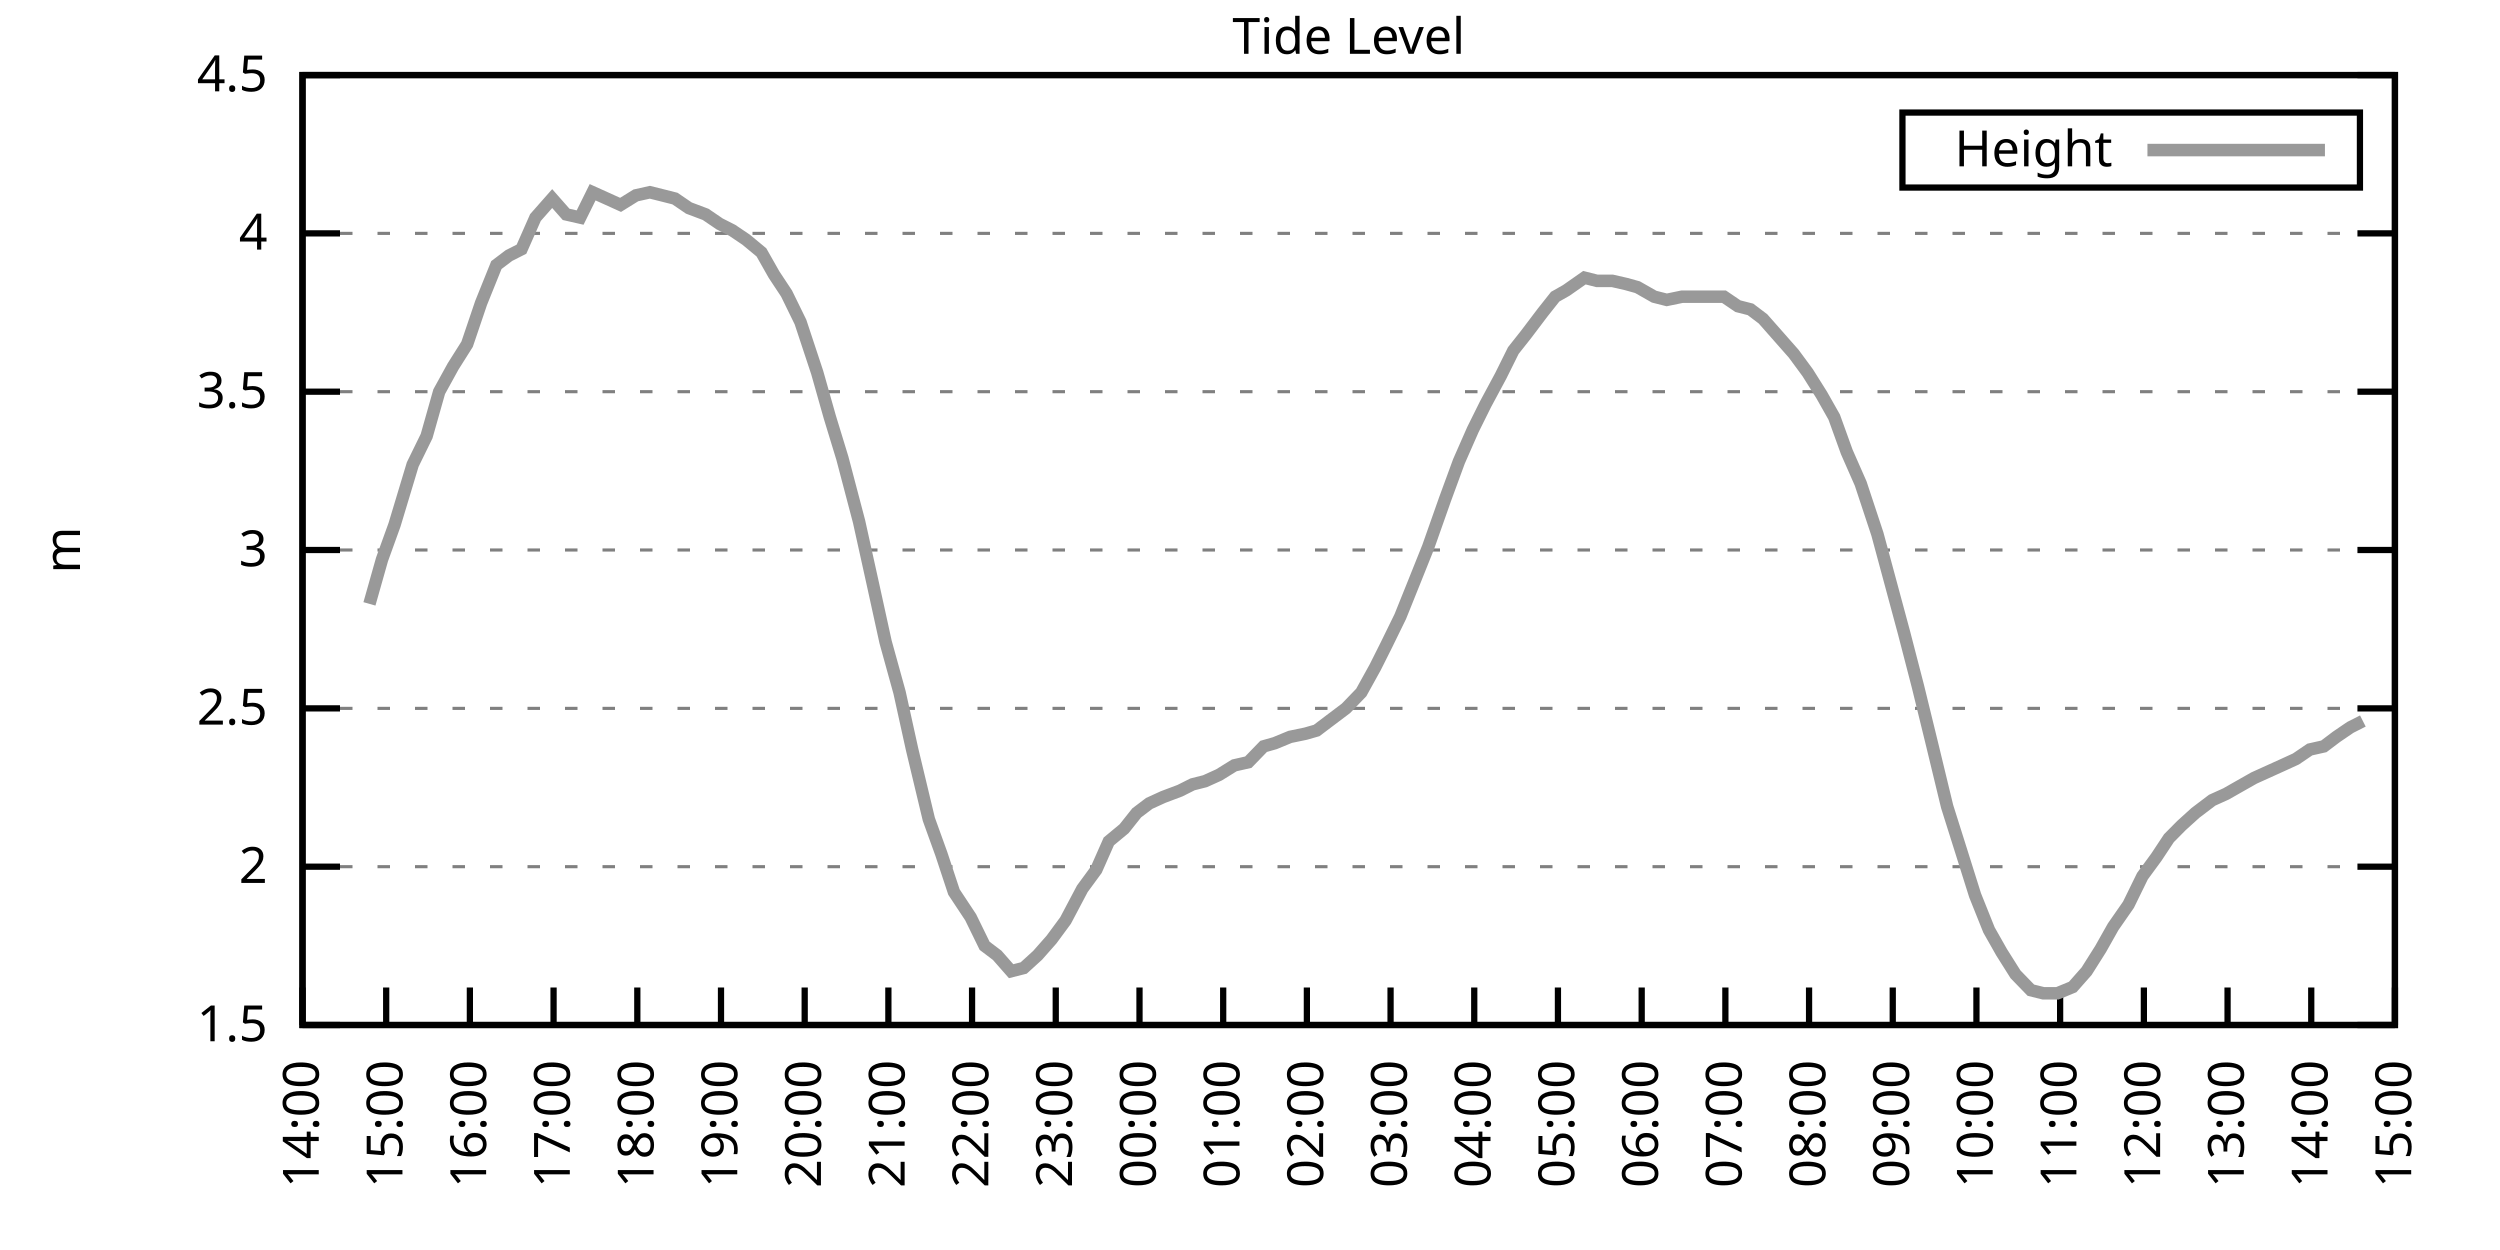
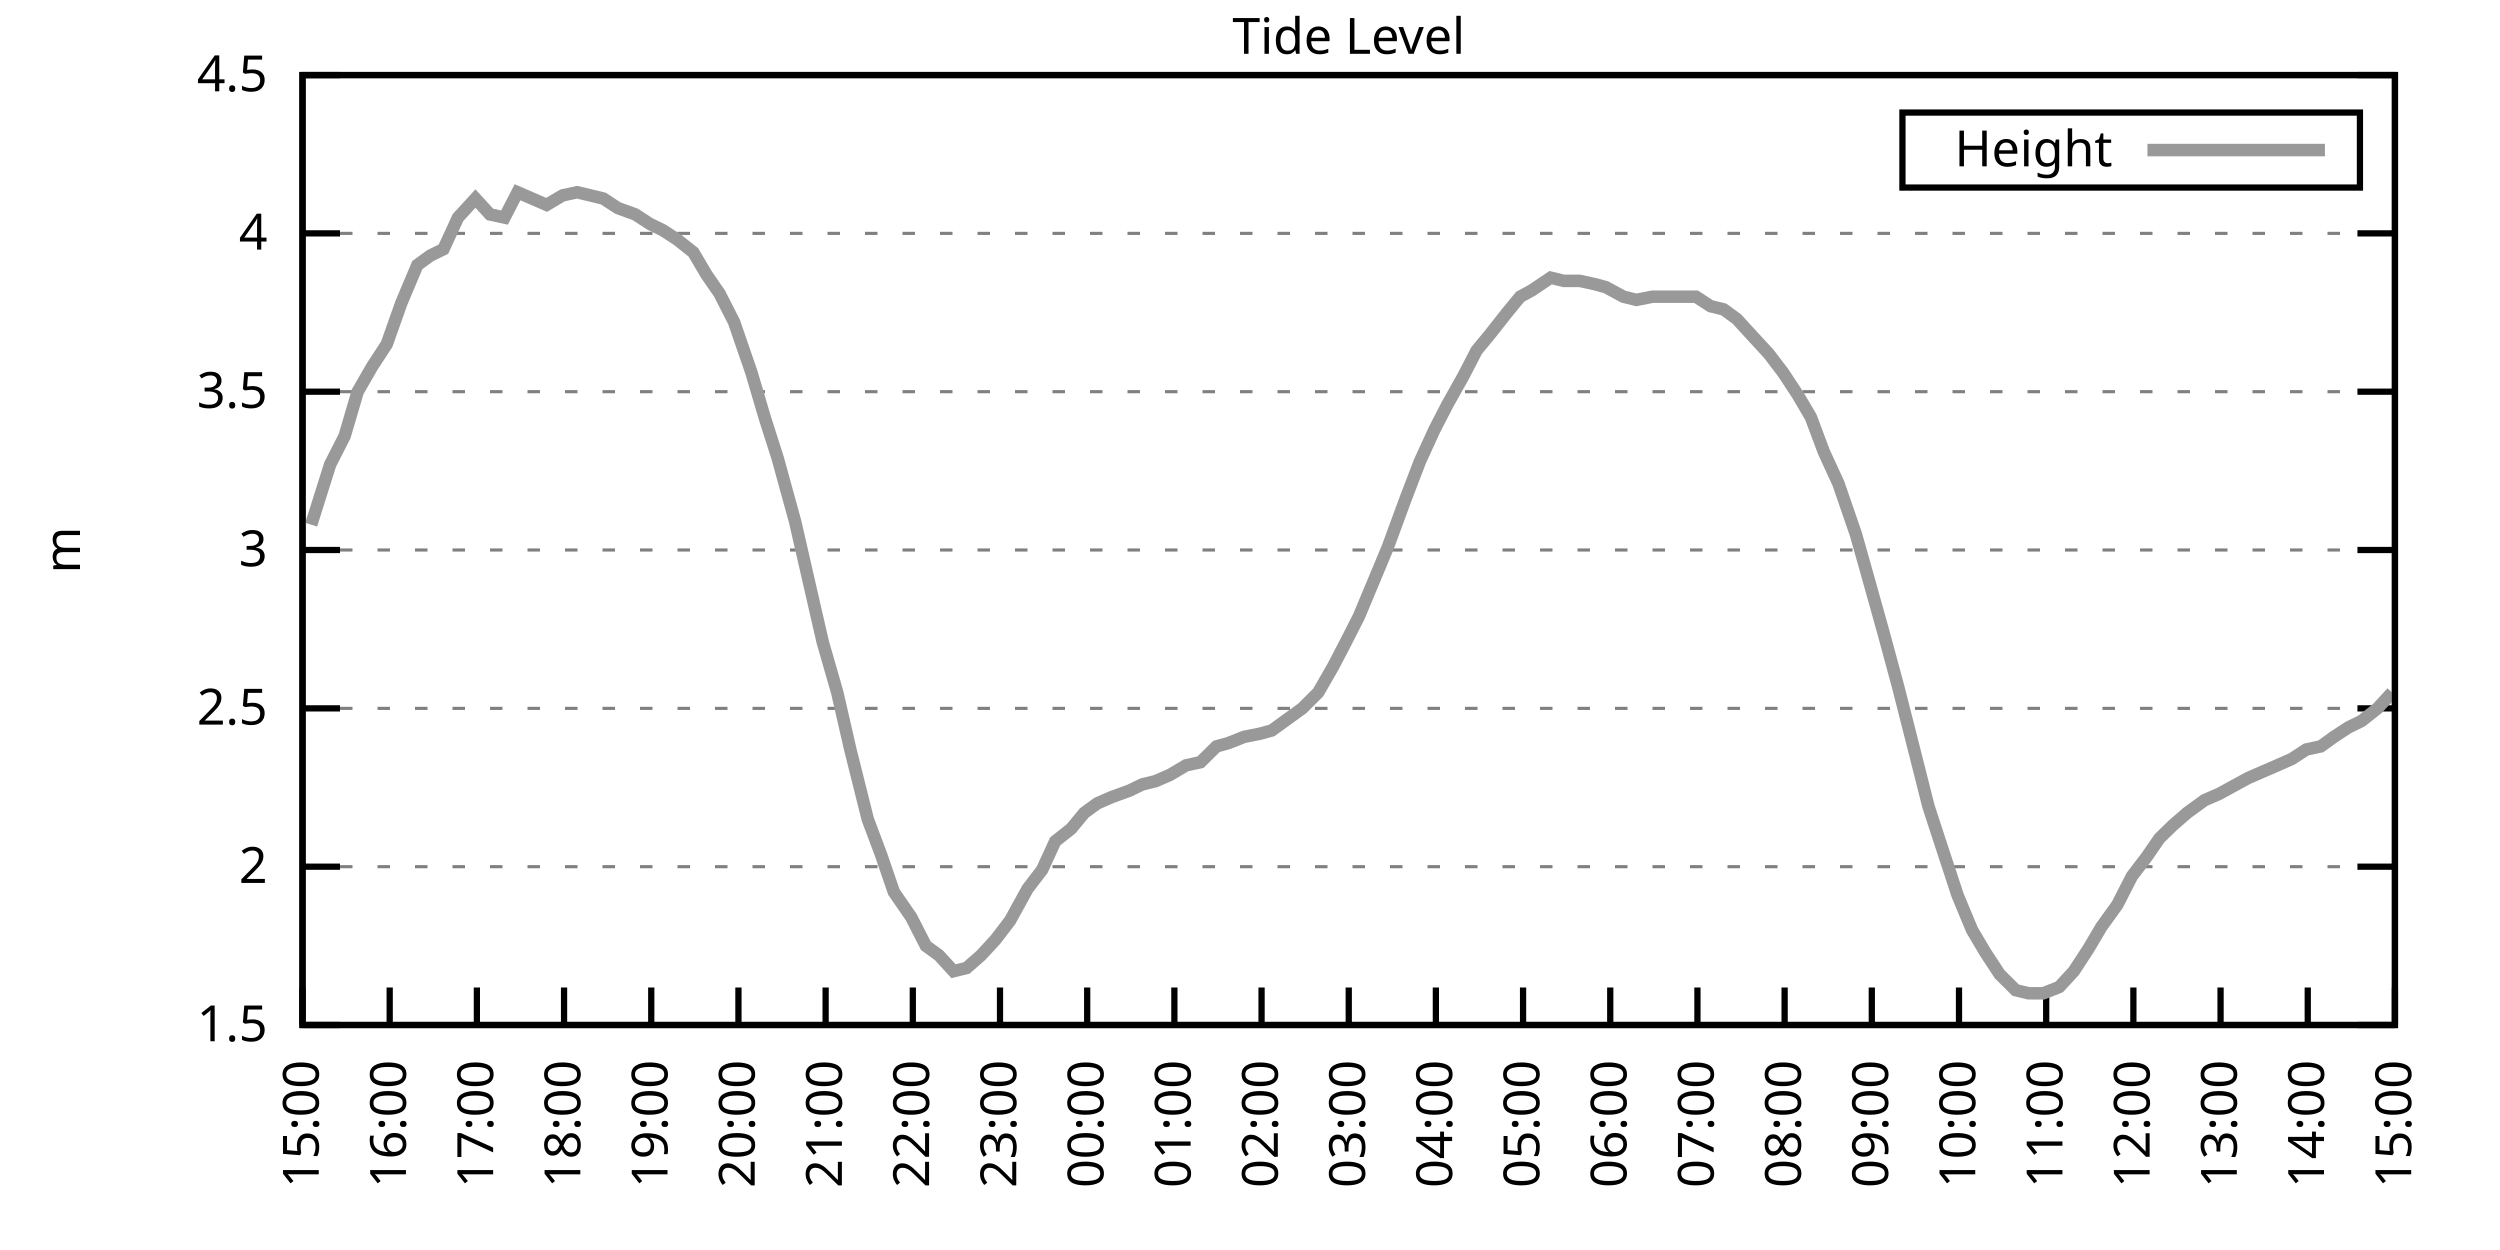
<svg xmlns="http://www.w3.org/2000/svg" xmlns:xlink="http://www.w3.org/1999/xlink" width="400" height="200" viewBox="0 0 400 200">
  <g id="gnuplot_canvas">
    <rect x="0" y="0" width="400" height="200" fill="none" />
    <defs>
      <circle id="gpDot" r="0.5" stroke-width="0.5" stroke="currentColor" />
      <path id="gpPt0" stroke-width="0.333" stroke="currentColor" d="M-1,0 h2 M0,-1 v2" />
      <path id="gpPt1" stroke-width="0.333" stroke="currentColor" d="M-1,-1 L1,1 M1,-1 L-1,1" />
      <path id="gpPt2" stroke-width="0.333" stroke="currentColor" d="M-1,0 L1,0 M0,-1 L0,1 M-1,-1 L1,1 M-1,1 L1,-1" />
      <rect id="gpPt3" stroke-width="0.333" stroke="currentColor" x="-1" y="-1" width="2" height="2" />
      <rect id="gpPt4" stroke-width="0.333" stroke="currentColor" fill="currentColor" x="-1" y="-1" width="2" height="2" />
      <circle id="gpPt5" stroke-width="0.333" stroke="currentColor" cx="0" cy="0" r="1" />
      <use xlink:href="#gpPt5" id="gpPt6" fill="currentColor" stroke="none" />
      <path id="gpPt7" stroke-width="0.333" stroke="currentColor" d="M0,-1.33 L-1.33,0.67 L1.33,0.67 z" />
      <use xlink:href="#gpPt7" id="gpPt8" fill="currentColor" stroke="none" />
      <use xlink:href="#gpPt7" id="gpPt9" stroke="currentColor" transform="rotate(180)" />
      <use xlink:href="#gpPt9" id="gpPt10" fill="currentColor" stroke="none" />
      <use xlink:href="#gpPt3" id="gpPt11" stroke="currentColor" transform="rotate(45)" />
      <use xlink:href="#gpPt11" id="gpPt12" fill="currentColor" stroke="none" />
      <path id="gpPt13" stroke-width="0.333" stroke="currentColor" d="M0,1.330 L1.265,0.411 L0.782,-1.067 L-0.782,-1.076 L-1.265,0.411 z" />
      <use xlink:href="#gpPt13" id="gpPt14" fill="currentColor" stroke="none" />
      <filter id="textbox" filterUnits="objectBoundingBox" x="0" y="0" height="1" width="1">
        <feFlood flood-color="white" flood-opacity="1" result="bgnd" />
        <feComposite in="SourceGraphic" in2="bgnd" operator="atop" />
      </filter>
      <filter id="greybox" filterUnits="objectBoundingBox" x="0" y="0" height="1" width="1">
        <feFlood flood-color="lightgrey" flood-opacity="1" result="grey" />
        <feComposite in="SourceGraphic" in2="grey" operator="atop" />
      </filter>
    </defs>
    <g fill="none" color="white" stroke="currentColor" stroke-width="1.00" stroke-linecap="butt" stroke-linejoin="miter">
</g>
    <g fill="none" color="black" stroke="currentColor" stroke-width="1.00" stroke-linecap="butt" stroke-linejoin="miter">
      <g stroke="none" shape-rendering="crispEdges">
        <polygon fill="rgb(255, 255, 255)" points="48.40,164.00 383.18,164.00 383.18,12.02 48.40,12.02 " />
      </g>
    </g>
    <g fill="none" color="black" stroke="currentColor" stroke-width="1.00" stroke-linecap="butt" stroke-linejoin="miter">
</g>
    <g fill="none" color="black" stroke="black" stroke-width="0.50" stroke-linecap="butt" stroke-linejoin="miter">
</g>
    <g fill="none" color="gray" stroke="currentColor" stroke-width="0.50" stroke-linecap="butt" stroke-linejoin="miter">
      <path stroke="gray" stroke-dasharray="2,4" class="gridline" d="M48.40,164.00 L383.19,164.00  " />
    </g>
    <g fill="none" color="gray" stroke="gray" stroke-width="1.00" stroke-linecap="butt" stroke-linejoin="miter">
</g>
    <g fill="none" color="black" stroke="currentColor" stroke-width="1.00" stroke-linecap="butt" stroke-linejoin="miter">
      <path stroke="black" d="M48.40,164.00 L54.40,164.00 M383.19,164.00 L377.19,164.00  " />
      <g transform="translate(42.80,166.60)" stroke="none" fill="black" font-family="Sans" font-size="8.00" text-anchor="end">
        <text>
          <tspan font-family="Sans"> 1.5</tspan>
        </text>
      </g>
    </g>
    <g fill="none" color="black" stroke="currentColor" stroke-width="1.00" stroke-linecap="butt" stroke-linejoin="miter">
</g>
    <g fill="none" color="black" stroke="black" stroke-width="0.50" stroke-linecap="butt" stroke-linejoin="miter">
</g>
    <g fill="none" color="gray" stroke="currentColor" stroke-width="0.50" stroke-linecap="butt" stroke-linejoin="miter">
      <path stroke="gray" stroke-dasharray="2,4" class="gridline" d="M48.40,138.67 L383.19,138.67  " />
    </g>
    <g fill="none" color="gray" stroke="gray" stroke-width="1.00" stroke-linecap="butt" stroke-linejoin="miter">
</g>
    <g fill="none" color="black" stroke="currentColor" stroke-width="1.00" stroke-linecap="butt" stroke-linejoin="miter">
      <path stroke="black" d="M48.40,138.67 L54.40,138.67 M383.19,138.67 L377.19,138.67  " />
      <g transform="translate(42.80,141.27)" stroke="none" fill="black" font-family="Sans" font-size="8.00" text-anchor="end">
        <text>
          <tspan font-family="Sans"> 2</tspan>
        </text>
      </g>
    </g>
    <g fill="none" color="black" stroke="currentColor" stroke-width="1.00" stroke-linecap="butt" stroke-linejoin="miter">
</g>
    <g fill="none" color="black" stroke="black" stroke-width="0.50" stroke-linecap="butt" stroke-linejoin="miter">
</g>
    <g fill="none" color="gray" stroke="currentColor" stroke-width="0.50" stroke-linecap="butt" stroke-linejoin="miter">
      <path stroke="gray" stroke-dasharray="2,4" class="gridline" d="M48.40,113.34 L383.19,113.34  " />
    </g>
    <g fill="none" color="gray" stroke="gray" stroke-width="1.00" stroke-linecap="butt" stroke-linejoin="miter">
</g>
    <g fill="none" color="black" stroke="currentColor" stroke-width="1.00" stroke-linecap="butt" stroke-linejoin="miter">
      <path stroke="black" d="M48.40,113.34 L54.40,113.34 M383.19,113.34 L377.19,113.34  " />
      <g transform="translate(42.80,115.94)" stroke="none" fill="black" font-family="Sans" font-size="8.00" text-anchor="end">
        <text>
          <tspan font-family="Sans"> 2.5</tspan>
        </text>
      </g>
    </g>
    <g fill="none" color="black" stroke="currentColor" stroke-width="1.00" stroke-linecap="butt" stroke-linejoin="miter">
</g>
    <g fill="none" color="black" stroke="black" stroke-width="0.50" stroke-linecap="butt" stroke-linejoin="miter">
</g>
    <g fill="none" color="gray" stroke="currentColor" stroke-width="0.50" stroke-linecap="butt" stroke-linejoin="miter">
      <path stroke="gray" stroke-dasharray="2,4" class="gridline" d="M48.40,88.00 L383.19,88.00  " />
    </g>
    <g fill="none" color="gray" stroke="gray" stroke-width="1.00" stroke-linecap="butt" stroke-linejoin="miter">
</g>
    <g fill="none" color="black" stroke="currentColor" stroke-width="1.00" stroke-linecap="butt" stroke-linejoin="miter">
      <path stroke="black" d="M48.40,88.00 L54.40,88.00 M383.19,88.00 L377.19,88.00  " />
      <g transform="translate(42.80,90.60)" stroke="none" fill="black" font-family="Sans" font-size="8.00" text-anchor="end">
        <text>
          <tspan font-family="Sans"> 3</tspan>
        </text>
      </g>
    </g>
    <g fill="none" color="black" stroke="currentColor" stroke-width="1.00" stroke-linecap="butt" stroke-linejoin="miter">
</g>
    <g fill="none" color="black" stroke="black" stroke-width="0.50" stroke-linecap="butt" stroke-linejoin="miter">
</g>
    <g fill="none" color="gray" stroke="currentColor" stroke-width="0.50" stroke-linecap="butt" stroke-linejoin="miter">
      <path stroke="gray" stroke-dasharray="2,4" class="gridline" d="M48.40,62.67 L383.19,62.67  " />
    </g>
    <g fill="none" color="gray" stroke="gray" stroke-width="1.00" stroke-linecap="butt" stroke-linejoin="miter">
</g>
    <g fill="none" color="black" stroke="currentColor" stroke-width="1.00" stroke-linecap="butt" stroke-linejoin="miter">
      <path stroke="black" d="M48.40,62.67 L54.40,62.67 M383.19,62.67 L377.19,62.67  " />
      <g transform="translate(42.80,65.27)" stroke="none" fill="black" font-family="Sans" font-size="8.00" text-anchor="end">
        <text>
          <tspan font-family="Sans"> 3.5</tspan>
        </text>
      </g>
    </g>
    <g fill="none" color="black" stroke="currentColor" stroke-width="1.00" stroke-linecap="butt" stroke-linejoin="miter">
</g>
    <g fill="none" color="black" stroke="black" stroke-width="0.50" stroke-linecap="butt" stroke-linejoin="miter">
</g>
    <g fill="none" color="gray" stroke="currentColor" stroke-width="0.50" stroke-linecap="butt" stroke-linejoin="miter">
      <path stroke="gray" stroke-dasharray="2,4" class="gridline" d="M48.40,37.34 L383.19,37.34  " />
    </g>
    <g fill="none" color="gray" stroke="gray" stroke-width="1.00" stroke-linecap="butt" stroke-linejoin="miter">
</g>
    <g fill="none" color="black" stroke="currentColor" stroke-width="1.00" stroke-linecap="butt" stroke-linejoin="miter">
      <path stroke="black" d="M48.40,37.34 L54.40,37.34 M383.19,37.34 L377.19,37.34  " />
      <g transform="translate(42.80,39.94)" stroke="none" fill="black" font-family="Sans" font-size="8.00" text-anchor="end">
        <text>
          <tspan font-family="Sans"> 4</tspan>
        </text>
      </g>
    </g>
    <g fill="none" color="black" stroke="currentColor" stroke-width="1.00" stroke-linecap="butt" stroke-linejoin="miter">
</g>
    <g fill="none" color="black" stroke="black" stroke-width="0.50" stroke-linecap="butt" stroke-linejoin="miter">
</g>
    <g fill="none" color="gray" stroke="currentColor" stroke-width="0.50" stroke-linecap="butt" stroke-linejoin="miter">
      <path stroke="gray" stroke-dasharray="2,4" class="gridline" d="M48.40,12.01 L383.19,12.01  " />
    </g>
    <g fill="none" color="gray" stroke="gray" stroke-width="1.00" stroke-linecap="butt" stroke-linejoin="miter">
</g>
    <g fill="none" color="black" stroke="currentColor" stroke-width="1.00" stroke-linecap="butt" stroke-linejoin="miter">
      <path stroke="black" d="M48.40,12.01 L54.40,12.01 M383.19,12.01 L377.19,12.01  " />
      <g transform="translate(42.80,14.61)" stroke="none" fill="black" font-family="Sans" font-size="8.00" text-anchor="end">
        <text>
          <tspan font-family="Sans"> 4.5</tspan>
        </text>
      </g>
    </g>
    <g fill="none" color="black" stroke="currentColor" stroke-width="1.00" stroke-linecap="butt" stroke-linejoin="miter">
      <path stroke="black" d="M48.40,164.00 L48.40,158.00  " />
      <g transform="translate(51.00,169.60) rotate(270.00)" stroke="none" fill="black" font-family="Sans" font-size="8.00" text-anchor="end">
        <text>
-           <tspan font-family="Sans">14:00</tspan>
-         </text>
-       </g>
-     </g>
-     <g fill="none" color="black" stroke="currentColor" stroke-width="1.00" stroke-linecap="butt" stroke-linejoin="miter">
-       <path stroke="black" d="M61.79,164.00 L61.79,158.00  " />
-       <g transform="translate(64.39,169.60) rotate(270.00)" stroke="none" fill="black" font-family="Sans" font-size="8.00" text-anchor="end">
-         <text>
          <tspan font-family="Sans">15:00</tspan>
        </text>
      </g>
    </g>
    <g fill="none" color="black" stroke="currentColor" stroke-width="1.00" stroke-linecap="butt" stroke-linejoin="miter">
-       <path stroke="black" d="M75.18,164.00 L75.18,158.00  " />
-       <g transform="translate(77.78,169.60) rotate(270.00)" stroke="none" fill="black" font-family="Sans" font-size="8.00" text-anchor="end">
+       <path stroke="black" d="M62.35,164.00 L62.35,158.00  " />
+       <g transform="translate(64.95,169.60) rotate(270.00)" stroke="none" fill="black" font-family="Sans" font-size="8.00" text-anchor="end">
        <text>
          <tspan font-family="Sans">16:00</tspan>
        </text>
      </g>
    </g>
    <g fill="none" color="black" stroke="currentColor" stroke-width="1.00" stroke-linecap="butt" stroke-linejoin="miter">
-       <path stroke="black" d="M88.57,164.00 L88.57,158.00  " />
-       <g transform="translate(91.17,169.60) rotate(270.00)" stroke="none" fill="black" font-family="Sans" font-size="8.00" text-anchor="end">
+       <path stroke="black" d="M76.30,164.00 L76.30,158.00  " />
+       <g transform="translate(78.90,169.60) rotate(270.00)" stroke="none" fill="black" font-family="Sans" font-size="8.00" text-anchor="end">
        <text>
          <tspan font-family="Sans">17:00</tspan>
        </text>
      </g>
    </g>
    <g fill="none" color="black" stroke="currentColor" stroke-width="1.00" stroke-linecap="butt" stroke-linejoin="miter">
-       <path stroke="black" d="M101.97,164.00 L101.97,158.00  " />
-       <g transform="translate(104.57,169.60) rotate(270.00)" stroke="none" fill="black" font-family="Sans" font-size="8.00" text-anchor="end">
+       <path stroke="black" d="M90.25,164.00 L90.25,158.00  " />
+       <g transform="translate(92.85,169.60) rotate(270.00)" stroke="none" fill="black" font-family="Sans" font-size="8.00" text-anchor="end">
        <text>
          <tspan font-family="Sans">18:00</tspan>
        </text>
      </g>
    </g>
    <g fill="none" color="black" stroke="currentColor" stroke-width="1.00" stroke-linecap="butt" stroke-linejoin="miter">
-       <path stroke="black" d="M115.36,164.00 L115.36,158.00  " />
-       <g transform="translate(117.96,169.60) rotate(270.00)" stroke="none" fill="black" font-family="Sans" font-size="8.00" text-anchor="end">
+       <path stroke="black" d="M104.20,164.00 L104.20,158.00  " />
+       <g transform="translate(106.80,169.60) rotate(270.00)" stroke="none" fill="black" font-family="Sans" font-size="8.00" text-anchor="end">
        <text>
          <tspan font-family="Sans">19:00</tspan>
        </text>
      </g>
    </g>
    <g fill="none" color="black" stroke="currentColor" stroke-width="1.00" stroke-linecap="butt" stroke-linejoin="miter">
-       <path stroke="black" d="M128.75,164.00 L128.75,158.00  " />
-       <g transform="translate(131.35,169.60) rotate(270.00)" stroke="none" fill="black" font-family="Sans" font-size="8.00" text-anchor="end">
+       <path stroke="black" d="M118.15,164.00 L118.15,158.00  " />
+       <g transform="translate(120.75,169.60) rotate(270.00)" stroke="none" fill="black" font-family="Sans" font-size="8.00" text-anchor="end">
        <text>
          <tspan font-family="Sans">20:00</tspan>
        </text>
      </g>
    </g>
    <g fill="none" color="black" stroke="currentColor" stroke-width="1.00" stroke-linecap="butt" stroke-linejoin="miter">
-       <path stroke="black" d="M142.14,164.00 L142.14,158.00  " />
-       <g transform="translate(144.74,169.60) rotate(270.00)" stroke="none" fill="black" font-family="Sans" font-size="8.00" text-anchor="end">
+       <path stroke="black" d="M132.10,164.00 L132.10,158.00  " />
+       <g transform="translate(134.70,169.60) rotate(270.00)" stroke="none" fill="black" font-family="Sans" font-size="8.00" text-anchor="end">
        <text>
          <tspan font-family="Sans">21:00</tspan>
        </text>
      </g>
    </g>
    <g fill="none" color="black" stroke="currentColor" stroke-width="1.00" stroke-linecap="butt" stroke-linejoin="miter">
-       <path stroke="black" d="M155.53,164.00 L155.53,158.00  " />
-       <g transform="translate(158.13,169.60) rotate(270.00)" stroke="none" fill="black" font-family="Sans" font-size="8.00" text-anchor="end">
+       <path stroke="black" d="M146.05,164.00 L146.05,158.00  " />
+       <g transform="translate(148.65,169.60) rotate(270.00)" stroke="none" fill="black" font-family="Sans" font-size="8.00" text-anchor="end">
        <text>
          <tspan font-family="Sans">22:00</tspan>
        </text>
      </g>
    </g>
    <g fill="none" color="black" stroke="currentColor" stroke-width="1.00" stroke-linecap="butt" stroke-linejoin="miter">
-       <path stroke="black" d="M168.92,164.00 L168.92,158.00  " />
-       <g transform="translate(171.52,169.60) rotate(270.00)" stroke="none" fill="black" font-family="Sans" font-size="8.00" text-anchor="end">
+       <path stroke="black" d="M160.00,164.00 L160.00,158.00  " />
+       <g transform="translate(162.60,169.60) rotate(270.00)" stroke="none" fill="black" font-family="Sans" font-size="8.00" text-anchor="end">
        <text>
          <tspan font-family="Sans">23:00</tspan>
        </text>
      </g>
    </g>
    <g fill="none" color="black" stroke="currentColor" stroke-width="1.00" stroke-linecap="butt" stroke-linejoin="miter">
-       <path stroke="black" d="M182.32,164.00 L182.32,158.00  " />
-       <g transform="translate(184.92,169.60) rotate(270.00)" stroke="none" fill="black" font-family="Sans" font-size="8.00" text-anchor="end">
+       <path stroke="black" d="M173.95,164.00 L173.95,158.00  " />
+       <g transform="translate(176.55,169.60) rotate(270.00)" stroke="none" fill="black" font-family="Sans" font-size="8.00" text-anchor="end">
        <text>
          <tspan font-family="Sans">00:00</tspan>
        </text>
      </g>
    </g>
    <g fill="none" color="black" stroke="currentColor" stroke-width="1.00" stroke-linecap="butt" stroke-linejoin="miter">
-       <path stroke="black" d="M195.71,164.00 L195.71,158.00  " />
-       <g transform="translate(198.31,169.60) rotate(270.00)" stroke="none" fill="black" font-family="Sans" font-size="8.00" text-anchor="end">
+       <path stroke="black" d="M187.90,164.00 L187.90,158.00  " />
+       <g transform="translate(190.50,169.60) rotate(270.00)" stroke="none" fill="black" font-family="Sans" font-size="8.00" text-anchor="end">
        <text>
          <tspan font-family="Sans">01:00</tspan>
        </text>
      </g>
    </g>
    <g fill="none" color="black" stroke="currentColor" stroke-width="1.00" stroke-linecap="butt" stroke-linejoin="miter">
-       <path stroke="black" d="M209.10,164.00 L209.10,158.00  " />
-       <g transform="translate(211.70,169.60) rotate(270.00)" stroke="none" fill="black" font-family="Sans" font-size="8.00" text-anchor="end">
+       <path stroke="black" d="M201.85,164.00 L201.85,158.00  " />
+       <g transform="translate(204.45,169.60) rotate(270.00)" stroke="none" fill="black" font-family="Sans" font-size="8.00" text-anchor="end">
        <text>
          <tspan font-family="Sans">02:00</tspan>
        </text>
      </g>
    </g>
    <g fill="none" color="black" stroke="currentColor" stroke-width="1.00" stroke-linecap="butt" stroke-linejoin="miter">
-       <path stroke="black" d="M222.49,164.00 L222.49,158.00  " />
-       <g transform="translate(225.09,169.60) rotate(270.00)" stroke="none" fill="black" font-family="Sans" font-size="8.00" text-anchor="end">
+       <path stroke="black" d="M215.80,164.00 L215.80,158.00  " />
+       <g transform="translate(218.40,169.60) rotate(270.00)" stroke="none" fill="black" font-family="Sans" font-size="8.00" text-anchor="end">
        <text>
          <tspan font-family="Sans">03:00</tspan>
        </text>
      </g>
    </g>
    <g fill="none" color="black" stroke="currentColor" stroke-width="1.00" stroke-linecap="butt" stroke-linejoin="miter">
-       <path stroke="black" d="M235.88,164.00 L235.88,158.00  " />
-       <g transform="translate(238.48,169.60) rotate(270.00)" stroke="none" fill="black" font-family="Sans" font-size="8.00" text-anchor="end">
+       <path stroke="black" d="M229.74,164.00 L229.74,158.00  " />
+       <g transform="translate(232.34,169.60) rotate(270.00)" stroke="none" fill="black" font-family="Sans" font-size="8.00" text-anchor="end">
        <text>
          <tspan font-family="Sans">04:00</tspan>
        </text>
      </g>
    </g>
    <g fill="none" color="black" stroke="currentColor" stroke-width="1.00" stroke-linecap="butt" stroke-linejoin="miter">
-       <path stroke="black" d="M249.27,164.00 L249.27,158.00  " />
-       <g transform="translate(251.87,169.60) rotate(270.00)" stroke="none" fill="black" font-family="Sans" font-size="8.00" text-anchor="end">
+       <path stroke="black" d="M243.69,164.00 L243.69,158.00  " />
+       <g transform="translate(246.29,169.60) rotate(270.00)" stroke="none" fill="black" font-family="Sans" font-size="8.00" text-anchor="end">
        <text>
          <tspan font-family="Sans">05:00</tspan>
        </text>
      </g>
    </g>
    <g fill="none" color="black" stroke="currentColor" stroke-width="1.00" stroke-linecap="butt" stroke-linejoin="miter">
-       <path stroke="black" d="M262.67,164.00 L262.67,158.00  " />
-       <g transform="translate(265.27,169.60) rotate(270.00)" stroke="none" fill="black" font-family="Sans" font-size="8.00" text-anchor="end">
+       <path stroke="black" d="M257.64,164.00 L257.64,158.00  " />
+       <g transform="translate(260.24,169.60) rotate(270.00)" stroke="none" fill="black" font-family="Sans" font-size="8.00" text-anchor="end">
        <text>
          <tspan font-family="Sans">06:00</tspan>
        </text>
      </g>
    </g>
    <g fill="none" color="black" stroke="currentColor" stroke-width="1.00" stroke-linecap="butt" stroke-linejoin="miter">
-       <path stroke="black" d="M276.06,164.00 L276.06,158.00  " />
-       <g transform="translate(278.66,169.60) rotate(270.00)" stroke="none" fill="black" font-family="Sans" font-size="8.00" text-anchor="end">
+       <path stroke="black" d="M271.59,164.00 L271.59,158.00  " />
+       <g transform="translate(274.19,169.60) rotate(270.00)" stroke="none" fill="black" font-family="Sans" font-size="8.00" text-anchor="end">
        <text>
          <tspan font-family="Sans">07:00</tspan>
        </text>
      </g>
    </g>
    <g fill="none" color="black" stroke="currentColor" stroke-width="1.00" stroke-linecap="butt" stroke-linejoin="miter">
-       <path stroke="black" d="M289.45,164.00 L289.45,158.00  " />
-       <g transform="translate(292.05,169.60) rotate(270.00)" stroke="none" fill="black" font-family="Sans" font-size="8.00" text-anchor="end">
+       <path stroke="black" d="M285.54,164.00 L285.54,158.00  " />
+       <g transform="translate(288.14,169.60) rotate(270.00)" stroke="none" fill="black" font-family="Sans" font-size="8.00" text-anchor="end">
        <text>
          <tspan font-family="Sans">08:00</tspan>
        </text>
      </g>
    </g>
    <g fill="none" color="black" stroke="currentColor" stroke-width="1.00" stroke-linecap="butt" stroke-linejoin="miter">
-       <path stroke="black" d="M302.84,164.00 L302.84,158.00  " />
-       <g transform="translate(305.44,169.60) rotate(270.00)" stroke="none" fill="black" font-family="Sans" font-size="8.00" text-anchor="end">
+       <path stroke="black" d="M299.49,164.00 L299.49,158.00  " />
+       <g transform="translate(302.09,169.60) rotate(270.00)" stroke="none" fill="black" font-family="Sans" font-size="8.00" text-anchor="end">
        <text>
          <tspan font-family="Sans">09:00</tspan>
        </text>
      </g>
    </g>
    <g fill="none" color="black" stroke="currentColor" stroke-width="1.00" stroke-linecap="butt" stroke-linejoin="miter">
-       <path stroke="black" d="M316.23,164.00 L316.23,158.00  " />
-       <g transform="translate(318.83,169.60) rotate(270.00)" stroke="none" fill="black" font-family="Sans" font-size="8.00" text-anchor="end">
+       <path stroke="black" d="M313.44,164.00 L313.44,158.00  " />
+       <g transform="translate(316.04,169.60) rotate(270.00)" stroke="none" fill="black" font-family="Sans" font-size="8.00" text-anchor="end">
        <text>
          <tspan font-family="Sans">10:00</tspan>
        </text>
      </g>
    </g>
    <g fill="none" color="black" stroke="currentColor" stroke-width="1.00" stroke-linecap="butt" stroke-linejoin="miter">
-       <path stroke="black" d="M329.62,164.00 L329.62,158.00  " />
-       <g transform="translate(332.22,169.60) rotate(270.00)" stroke="none" fill="black" font-family="Sans" font-size="8.00" text-anchor="end">
+       <path stroke="black" d="M327.39,164.00 L327.39,158.00  " />
+       <g transform="translate(329.99,169.60) rotate(270.00)" stroke="none" fill="black" font-family="Sans" font-size="8.00" text-anchor="end">
        <text>
          <tspan font-family="Sans">11:00</tspan>
        </text>
      </g>
    </g>
    <g fill="none" color="black" stroke="currentColor" stroke-width="1.00" stroke-linecap="butt" stroke-linejoin="miter">
-       <path stroke="black" d="M343.02,164.00 L343.02,158.00  " />
-       <g transform="translate(345.62,169.60) rotate(270.00)" stroke="none" fill="black" font-family="Sans" font-size="8.00" text-anchor="end">
+       <path stroke="black" d="M341.34,164.00 L341.34,158.00  " />
+       <g transform="translate(343.94,169.60) rotate(270.00)" stroke="none" fill="black" font-family="Sans" font-size="8.00" text-anchor="end">
        <text>
          <tspan font-family="Sans">12:00</tspan>
        </text>
      </g>
    </g>
    <g fill="none" color="black" stroke="currentColor" stroke-width="1.00" stroke-linecap="butt" stroke-linejoin="miter">
-       <path stroke="black" d="M356.41,164.00 L356.41,158.00  " />
-       <g transform="translate(359.01,169.60) rotate(270.00)" stroke="none" fill="black" font-family="Sans" font-size="8.00" text-anchor="end">
+       <path stroke="black" d="M355.29,164.00 L355.29,158.00  " />
+       <g transform="translate(357.89,169.60) rotate(270.00)" stroke="none" fill="black" font-family="Sans" font-size="8.00" text-anchor="end">
        <text>
          <tspan font-family="Sans">13:00</tspan>
        </text>
      </g>
    </g>
    <g fill="none" color="black" stroke="currentColor" stroke-width="1.00" stroke-linecap="butt" stroke-linejoin="miter">
-       <path stroke="black" d="M369.80,164.00 L369.80,158.00  " />
-       <g transform="translate(372.40,169.60) rotate(270.00)" stroke="none" fill="black" font-family="Sans" font-size="8.00" text-anchor="end">
+       <path stroke="black" d="M369.24,164.00 L369.24,158.00  " />
+       <g transform="translate(371.84,169.60) rotate(270.00)" stroke="none" fill="black" font-family="Sans" font-size="8.00" text-anchor="end">
        <text>
          <tspan font-family="Sans">14:00</tspan>
        </text>
      </g>
    </g>
    <g fill="none" color="black" stroke="currentColor" stroke-width="1.00" stroke-linecap="butt" stroke-linejoin="miter">
      <path stroke="black" d="M383.19,164.00 L383.19,158.00  " />
      <g transform="translate(385.79,169.60) rotate(270.00)" stroke="none" fill="black" font-family="Sans" font-size="8.00" text-anchor="end">
        <text>
          <tspan font-family="Sans">15:00</tspan>
        </text>
      </g>
    </g>
    <g fill="none" color="black" stroke="currentColor" stroke-width="1.00" stroke-linecap="butt" stroke-linejoin="miter">
</g>
    <g fill="none" color="black" stroke="currentColor" stroke-width="1.00" stroke-linecap="butt" stroke-linejoin="miter">
      <path stroke="black" d="M48.40,12.01 L48.40,164.00 L383.19,164.00 L383.19,12.01 L48.40,12.01 Z  " />
    </g>
    <g fill="none" color="black" stroke="currentColor" stroke-width="1.00" stroke-linecap="butt" stroke-linejoin="miter">
</g>
    <g fill="none" color="black" stroke="currentColor" stroke-width="1.00" stroke-linecap="butt" stroke-linejoin="miter">
      <path stroke="black" d="M304.39,30.01 L304.39,18.01 L377.59,18.01 L377.59,30.01 L304.39,30.01 Z  " />
    </g>
    <g id="Tide_level_plot_1">
      <g fill="none" color="white" stroke="black" stroke-width="2.00" stroke-linecap="butt" stroke-linejoin="miter">
</g>
      <g fill="none" color="black" stroke="currentColor" stroke-width="2.00" stroke-linecap="butt" stroke-linejoin="miter">
        <g transform="translate(337.99,26.61)" stroke="none" fill="black" font-family="Sans" font-size="8.00" text-anchor="end">
          <text>
            <tspan font-family="Sans">Height</tspan>
          </text>
        </g>
      </g>
      <g fill="none" color="black" stroke="currentColor" stroke-width="2.00" stroke-linecap="butt" stroke-linejoin="miter">
-         <path stroke="rgb(153, 153, 153)" d="M343.59,24.01 L371.99,24.01 M59.11,96.62 L61.12,89.52 L63.13,83.95 L66.03,74.33 L68.26,69.77 L70.27,62.67   L72.50,58.62 L74.74,55.07 L76.97,48.49 L79.42,42.41 L81.43,40.89 L83.44,39.87 L85.67,34.81 L88.35,31.77   L90.58,34.30 L92.82,34.81 L94.82,30.76 L97.06,31.77 L99.29,32.78 L101.74,31.26 L103.98,30.76 L105.98,31.26   L107.99,31.77 L110.22,33.29 L112.90,34.30 L115.13,35.82 L117.14,36.84 L119.38,38.35 L121.83,40.38 L123.84,43.93   L125.85,46.97 L128.08,51.53 L130.76,59.63 L132.77,66.73 L134.78,73.31 L137.45,83.45 L139.69,93.58 L141.69,102.70   L143.93,110.80 L145.94,119.92 L148.61,131.07 L150.62,136.64 L152.63,142.72 L155.31,146.77 L157.54,151.33 L159.55,152.85   L161.78,155.39 L163.79,154.88 L166.02,152.85 L168.25,150.32 L170.49,147.28 L173.17,142.21 L175.40,139.17 L177.41,134.62   L179.86,132.59 L181.87,130.06 L183.88,128.54 L186.11,127.52 L188.79,126.51 L190.80,125.50 L192.81,124.99 L195.04,123.98   L197.49,122.46 L199.73,121.95 L202.18,119.42 L203.97,118.91 L206.42,117.90 L208.88,117.39 L210.66,116.88 L212.67,115.36   L215.35,113.34 L217.80,110.80 L220.04,106.75 L221.82,103.20 L224.05,98.64 L226.29,93.07 L228.52,87.50 L231.20,79.90   L233.43,73.82 L235.66,68.75 L237.67,64.70 L240.12,60.14 L242.13,56.09 L244.14,53.55 L246.82,50.01 L248.83,47.47   L250.61,46.46 L253.51,44.43 L255.52,44.94 L257.98,44.94 L260.21,45.45 L262.00,45.95 L264.67,47.47 L266.68,47.98   L269.14,47.47 L271.15,47.47 L273.38,47.47 L275.83,47.47 L278.07,48.99 L280.07,49.50 L282.08,51.02 L284.76,54.06   L286.99,56.59 L289.23,59.63 L291.46,63.18 L293.47,66.73 L295.48,72.30 L297.71,77.37 L300.39,85.47 L302.17,92.06   L304.63,101.18 L306.86,109.79 L309.09,118.91 L311.54,129.04 L313.78,136.14 L316.01,143.23 L318.24,148.80 L320.25,152.35   L322.48,155.89 L324.94,158.43 L326.95,158.93 L329.18,158.93 L331.63,157.92 L333.86,155.39 L336.10,151.84 L338.10,148.29   L340.56,144.75 L342.79,140.19 L345.02,137.15 L347.03,134.11 L349.04,132.08 L351.27,130.06 L353.95,128.03 L356.18,127.02   L357.97,126.00 L360.65,124.48 L362.88,123.47 L365.11,122.46 L367.34,121.44 L369.58,119.92 L371.81,119.42 L373.82,117.90   L376.05,116.38 L378.06,115.36  " />
+         <path stroke="rgb(153, 153, 153)" d="M343.59,24.01 L371.99,24.01 M49.79,83.95 L52.82,74.33 L55.14,69.77 L57.23,62.67 L59.56,58.62 L61.88,55.07   L64.21,48.49 L66.77,42.41 L68.86,40.89 L70.95,39.87 L73.28,34.81 L76.07,31.77 L78.39,34.30 L80.72,34.81   L82.81,30.76 L85.13,31.77 L87.46,32.78 L90.02,31.26 L92.34,30.76 L94.43,31.26 L96.53,31.77 L98.85,33.29   L101.64,34.30 L103.97,35.82 L106.06,36.84 L108.38,38.35 L110.94,40.38 L113.03,43.93 L115.13,46.97 L117.45,51.53   L120.24,59.63 L122.33,66.73 L124.43,73.31 L127.22,83.45 L129.54,93.58 L131.63,102.70 L133.96,110.80 L136.05,119.92   L138.84,131.07 L140.93,136.64 L143.02,142.72 L145.81,146.77 L148.14,151.33 L150.23,152.85 L152.56,155.39 L154.65,154.88   L156.97,152.85 L159.30,150.32 L161.62,147.28 L164.41,142.21 L166.74,139.17 L168.83,134.62 L171.39,132.59 L173.48,130.06   L175.57,128.54 L177.90,127.52 L180.69,126.51 L182.78,125.50 L184.87,124.99 L187.20,123.98 L189.76,122.46 L192.08,121.95   L194.64,119.42 L196.50,118.91 L199.06,117.90 L201.61,117.39 L203.47,116.88 L205.57,115.36 L208.36,113.34 L210.91,110.80   L213.24,106.75 L215.10,103.20 L217.42,98.64 L219.75,93.07 L222.07,87.50 L224.86,79.90 L227.19,73.82 L229.51,68.75   L231.60,64.70 L234.16,60.14 L236.25,56.09 L238.35,53.55 L241.14,50.01 L243.23,47.47 L245.09,46.46 L248.11,44.43   L250.20,44.94 L252.76,44.94 L255.09,45.45 L256.95,45.95 L259.74,47.47 L261.83,47.98 L264.39,47.47 L266.48,47.47   L268.80,47.47 L271.36,47.47 L273.69,48.99 L275.78,49.50 L277.87,51.02 L280.66,54.06 L282.99,56.59 L285.31,59.63   L287.64,63.18 L289.73,66.73 L291.82,72.30 L294.15,77.37 L296.94,85.47 L298.80,92.06 L301.35,101.18 L303.68,109.79   L306.00,118.91 L308.56,129.04 L310.88,136.14 L313.21,143.23 L315.53,148.80 L317.63,152.35 L319.95,155.89 L322.51,158.43   L324.60,158.93 L326.93,158.93 L329.48,157.92 L331.81,155.39 L334.13,151.84 L336.23,148.29 L338.78,144.75 L341.11,140.19   L343.43,137.15 L345.53,134.11 L347.62,132.08 L349.94,130.06 L352.73,128.03 L355.06,127.02 L356.92,126.00 L359.71,124.48   L362.03,123.47 L364.36,122.46 L366.68,121.44 L369.01,119.92 L371.33,119.42 L373.43,117.90 L375.75,116.38 L377.84,115.36   L380.40,113.34 L382.73,110.80  " />
      </g>
    </g>
    <g fill="none" color="black" stroke="currentColor" stroke-width="2.00" stroke-linecap="butt" stroke-linejoin="miter">
</g>
    <g fill="none" color="black" stroke="black" stroke-width="1.00" stroke-linecap="butt" stroke-linejoin="miter">
</g>
    <g fill="none" color="black" stroke="currentColor" stroke-width="1.00" stroke-linecap="butt" stroke-linejoin="miter">
      <path stroke="black" d="M48.40,12.01 L48.40,164.00 L383.19,164.00 L383.19,12.01 L48.40,12.01 Z  " />
      <g transform="translate(12.80,88.01) rotate(270.00)" stroke="none" fill="black" font-family="Sans" font-size="8.00" text-anchor="middle">
        <text>
          <tspan font-family="Sans">m</tspan>
        </text>
      </g>
    </g>
    <g fill="none" color="black" stroke="currentColor" stroke-width="1.00" stroke-linecap="butt" stroke-linejoin="miter">
</g>
    <g fill="none" color="black" stroke="currentColor" stroke-width="1.00" stroke-linecap="butt" stroke-linejoin="miter">
      <g transform="translate(215.79,8.61)" stroke="none" fill="black" font-family="Sans" font-size="8.00" text-anchor="middle">
        <text>
          <tspan font-family="Sans">Tide Level</tspan>
        </text>
      </g>
    </g>
    <g fill="none" color="black" stroke="currentColor" stroke-width="1.00" stroke-linecap="butt" stroke-linejoin="miter">
</g>
  </g>
</svg>
